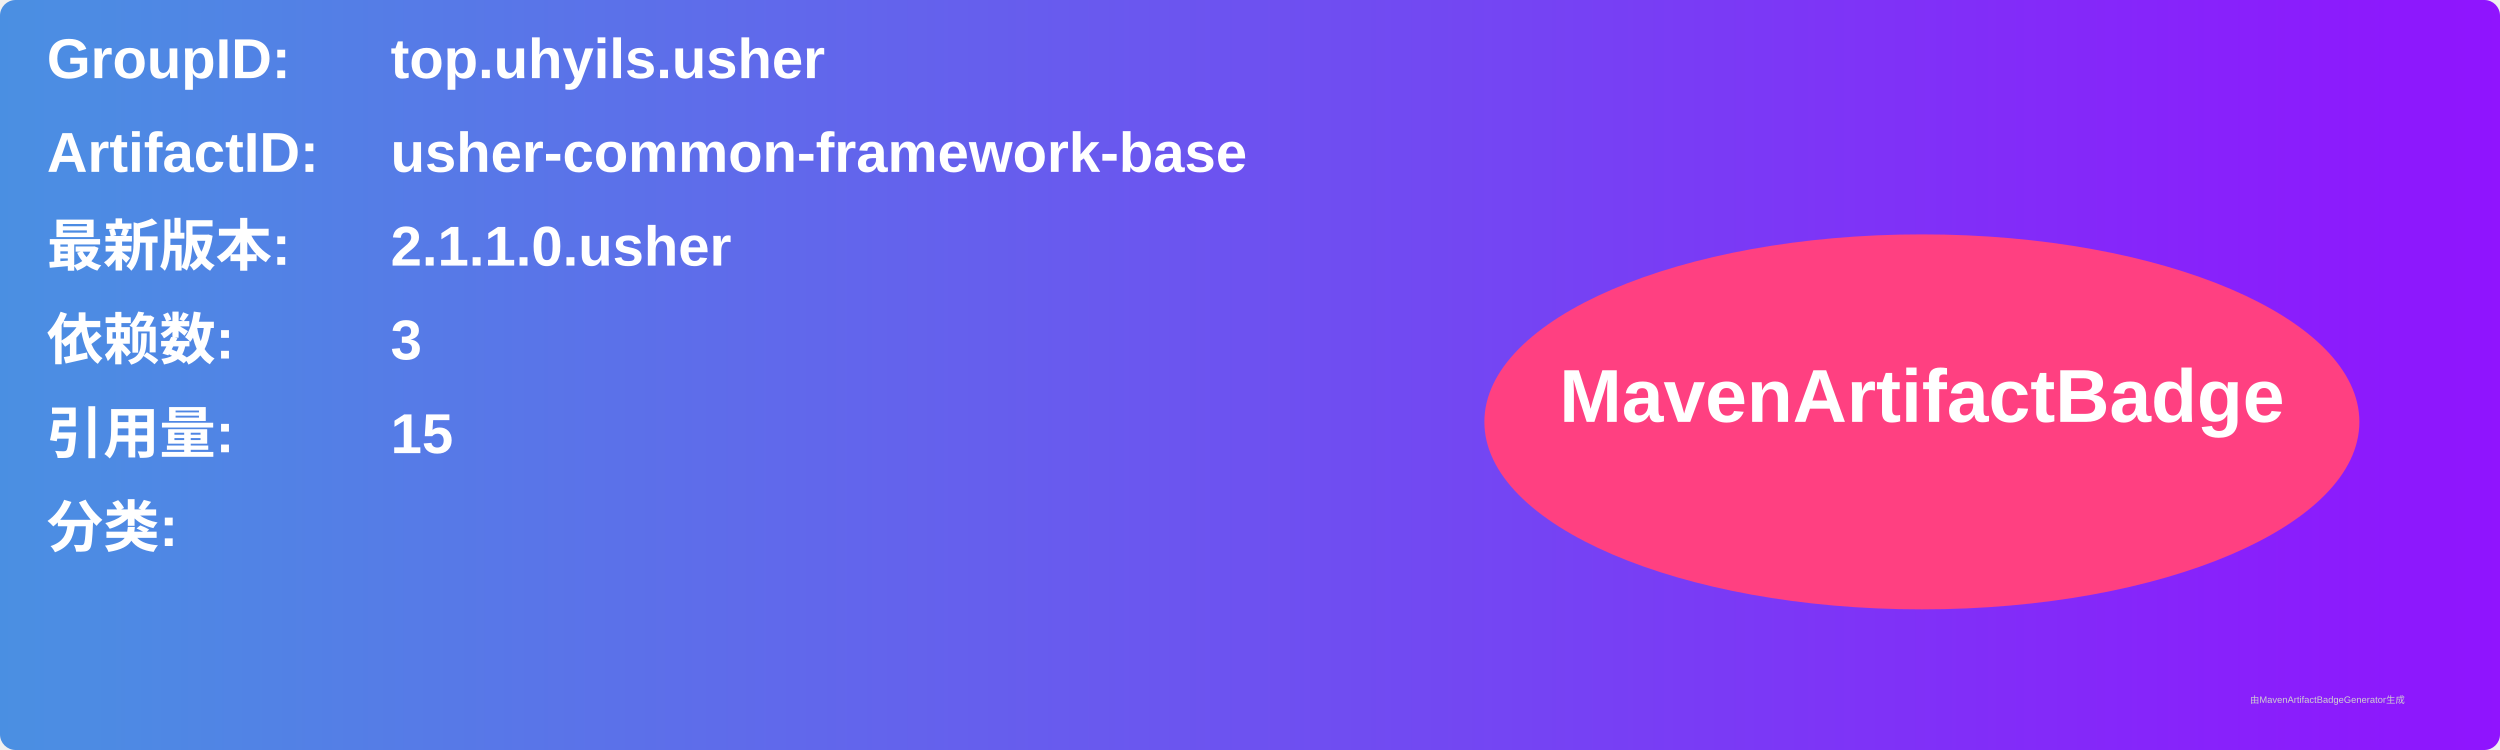
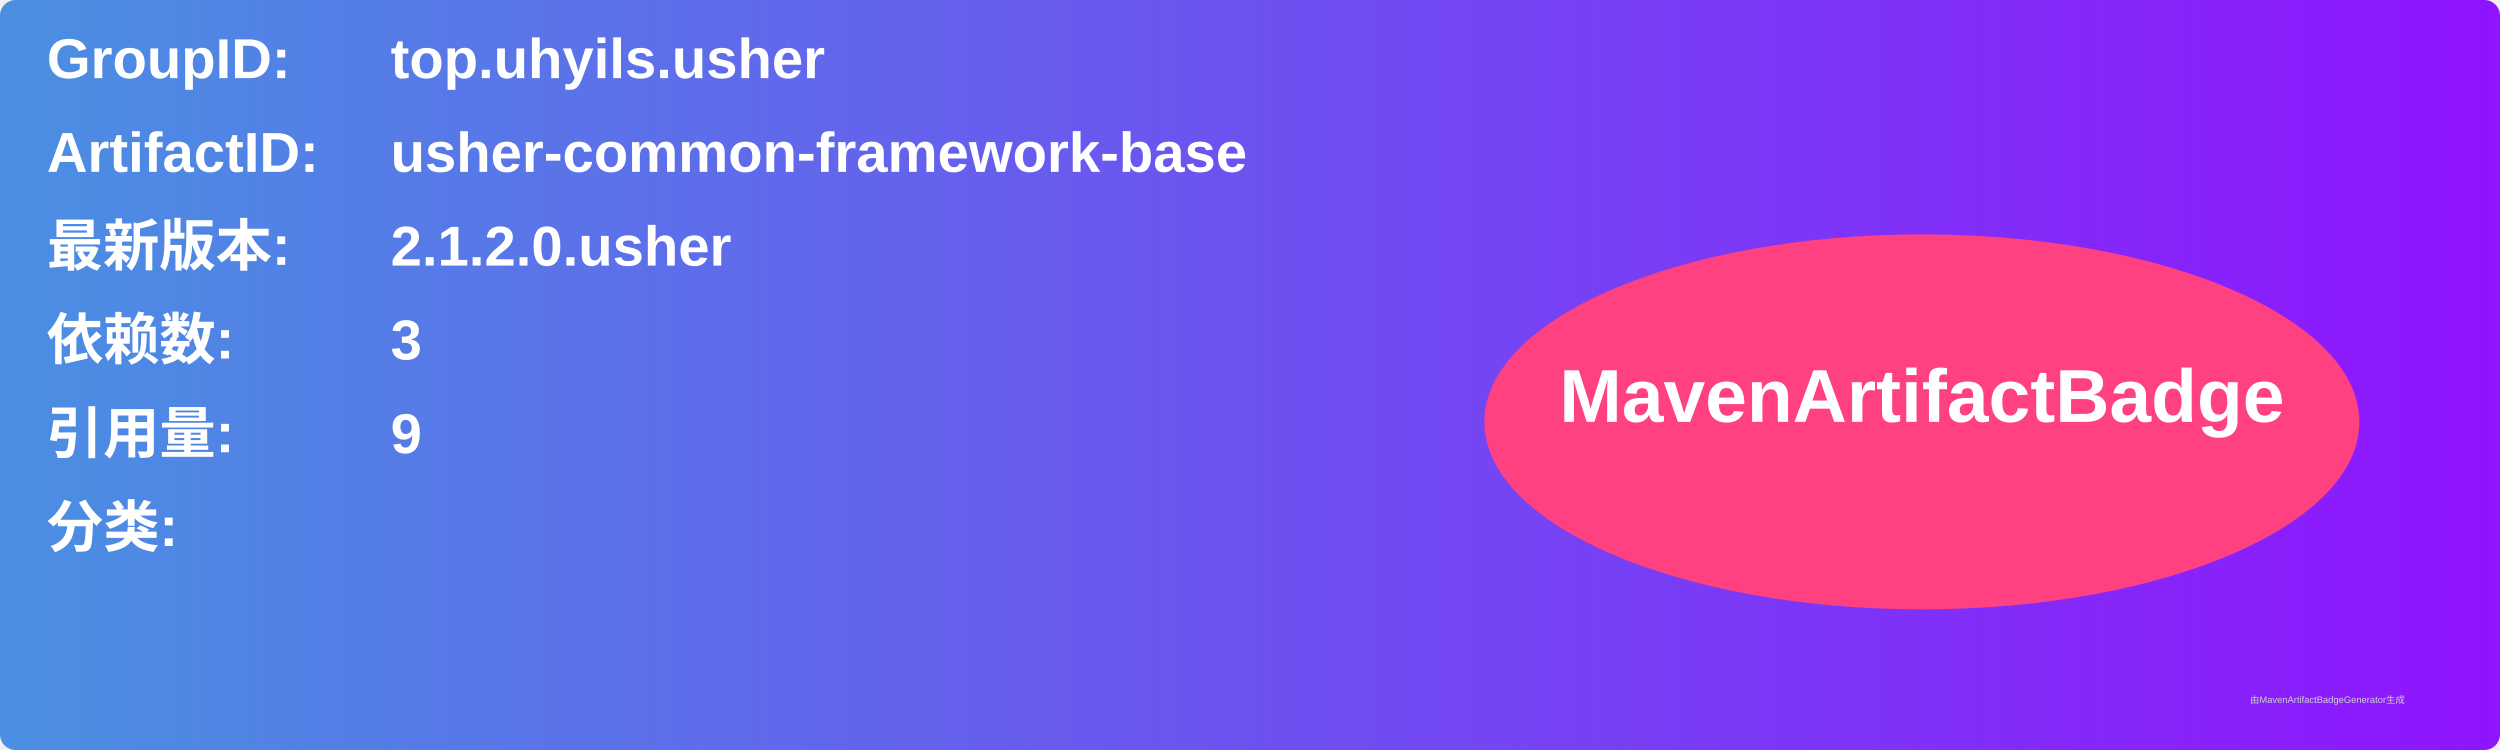
<svg xmlns="http://www.w3.org/2000/svg" width="800" height="240" viewBox="0 0 800 240">
  <linearGradient id="grad" x1="0%" y1="0%" x2="100%" y2="0%">
    <stop offset="0%" stop-color="#4a90e2" />
    <stop offset="100%" stop-color="#9013fe" />
  </linearGradient>
  <rect width="100%" height="100%" rx="5" ry="5" fill="url(#grad)" />
  <g transform="translate(15, 15)">
    <text x="0" y="10" font-family="Arial" font-size="18" fill="white" font-weight="bold" width="260">GroupID:</text>
    <text x="110" y="10" font-family="Arial" font-size="18" fill="white" font-weight="bold" width="460">top.uhyils.usher</text>
    <text x="0" y="40" font-family="Arial" font-size="18" fill="white" font-weight="bold" width="260">ArtifactID:</text>
    <text x="110" y="40" font-family="Arial" font-size="18" fill="white" font-weight="bold" width="460">usher-common-framework-base</text>
    <text x="0" y="70" font-family="Arial" font-size="18" fill="white" font-weight="bold">最新版本:</text>
    <text x="110" y="70" font-family="Arial" font-size="18" fill="white" font-weight="bold">
-       <tspan font-weight="bold">2.1.1.0.usher</tspan>
+       <tspan font-weight="bold">2.1.2.0.usher</tspan>
    </text>
    <text x="0" y="100" font-family="Arial" font-size="18" fill="white" font-weight="bold">依赖数: </text>
    <text x="110" y="100" font-family="Arial" font-size="18" fill="white">
      <tspan font-weight="bold">3</tspan>
    </text>
    <text x="0" y="130" font-family="Arial" font-size="18" fill="white" font-weight="bold">引用量: </text>
    <text x="110" y="130" font-family="Arial" font-size="18" fill="white">
-       <tspan font-weight="bold">15</tspan>
+       <tspan font-weight="bold">9</tspan>
    </text>
    <text x="0" y="160" font-family="Arial" font-size="18" fill="white" font-weight="bold">分类:</text>
    <text x="10" y="190" font-family="Arial" font-size="10" fill="white">
      <tspan font-weight="bold" />
    </text>
    <ellipse cx="600" cy="120" rx="140" ry="60" fill="#ff4081" />
    <text x="600" y="120" text-anchor="middle" font-family="Arial" font-size="24" fill="white" font-weight="bold">MavenArtifactBadge</text>
  </g>
  <text x="720" y="225" font-family="Arial" font-size="3" fill="#d0d0d0">由MavenArtifactBadgeGenerator生成</text>
</svg>
